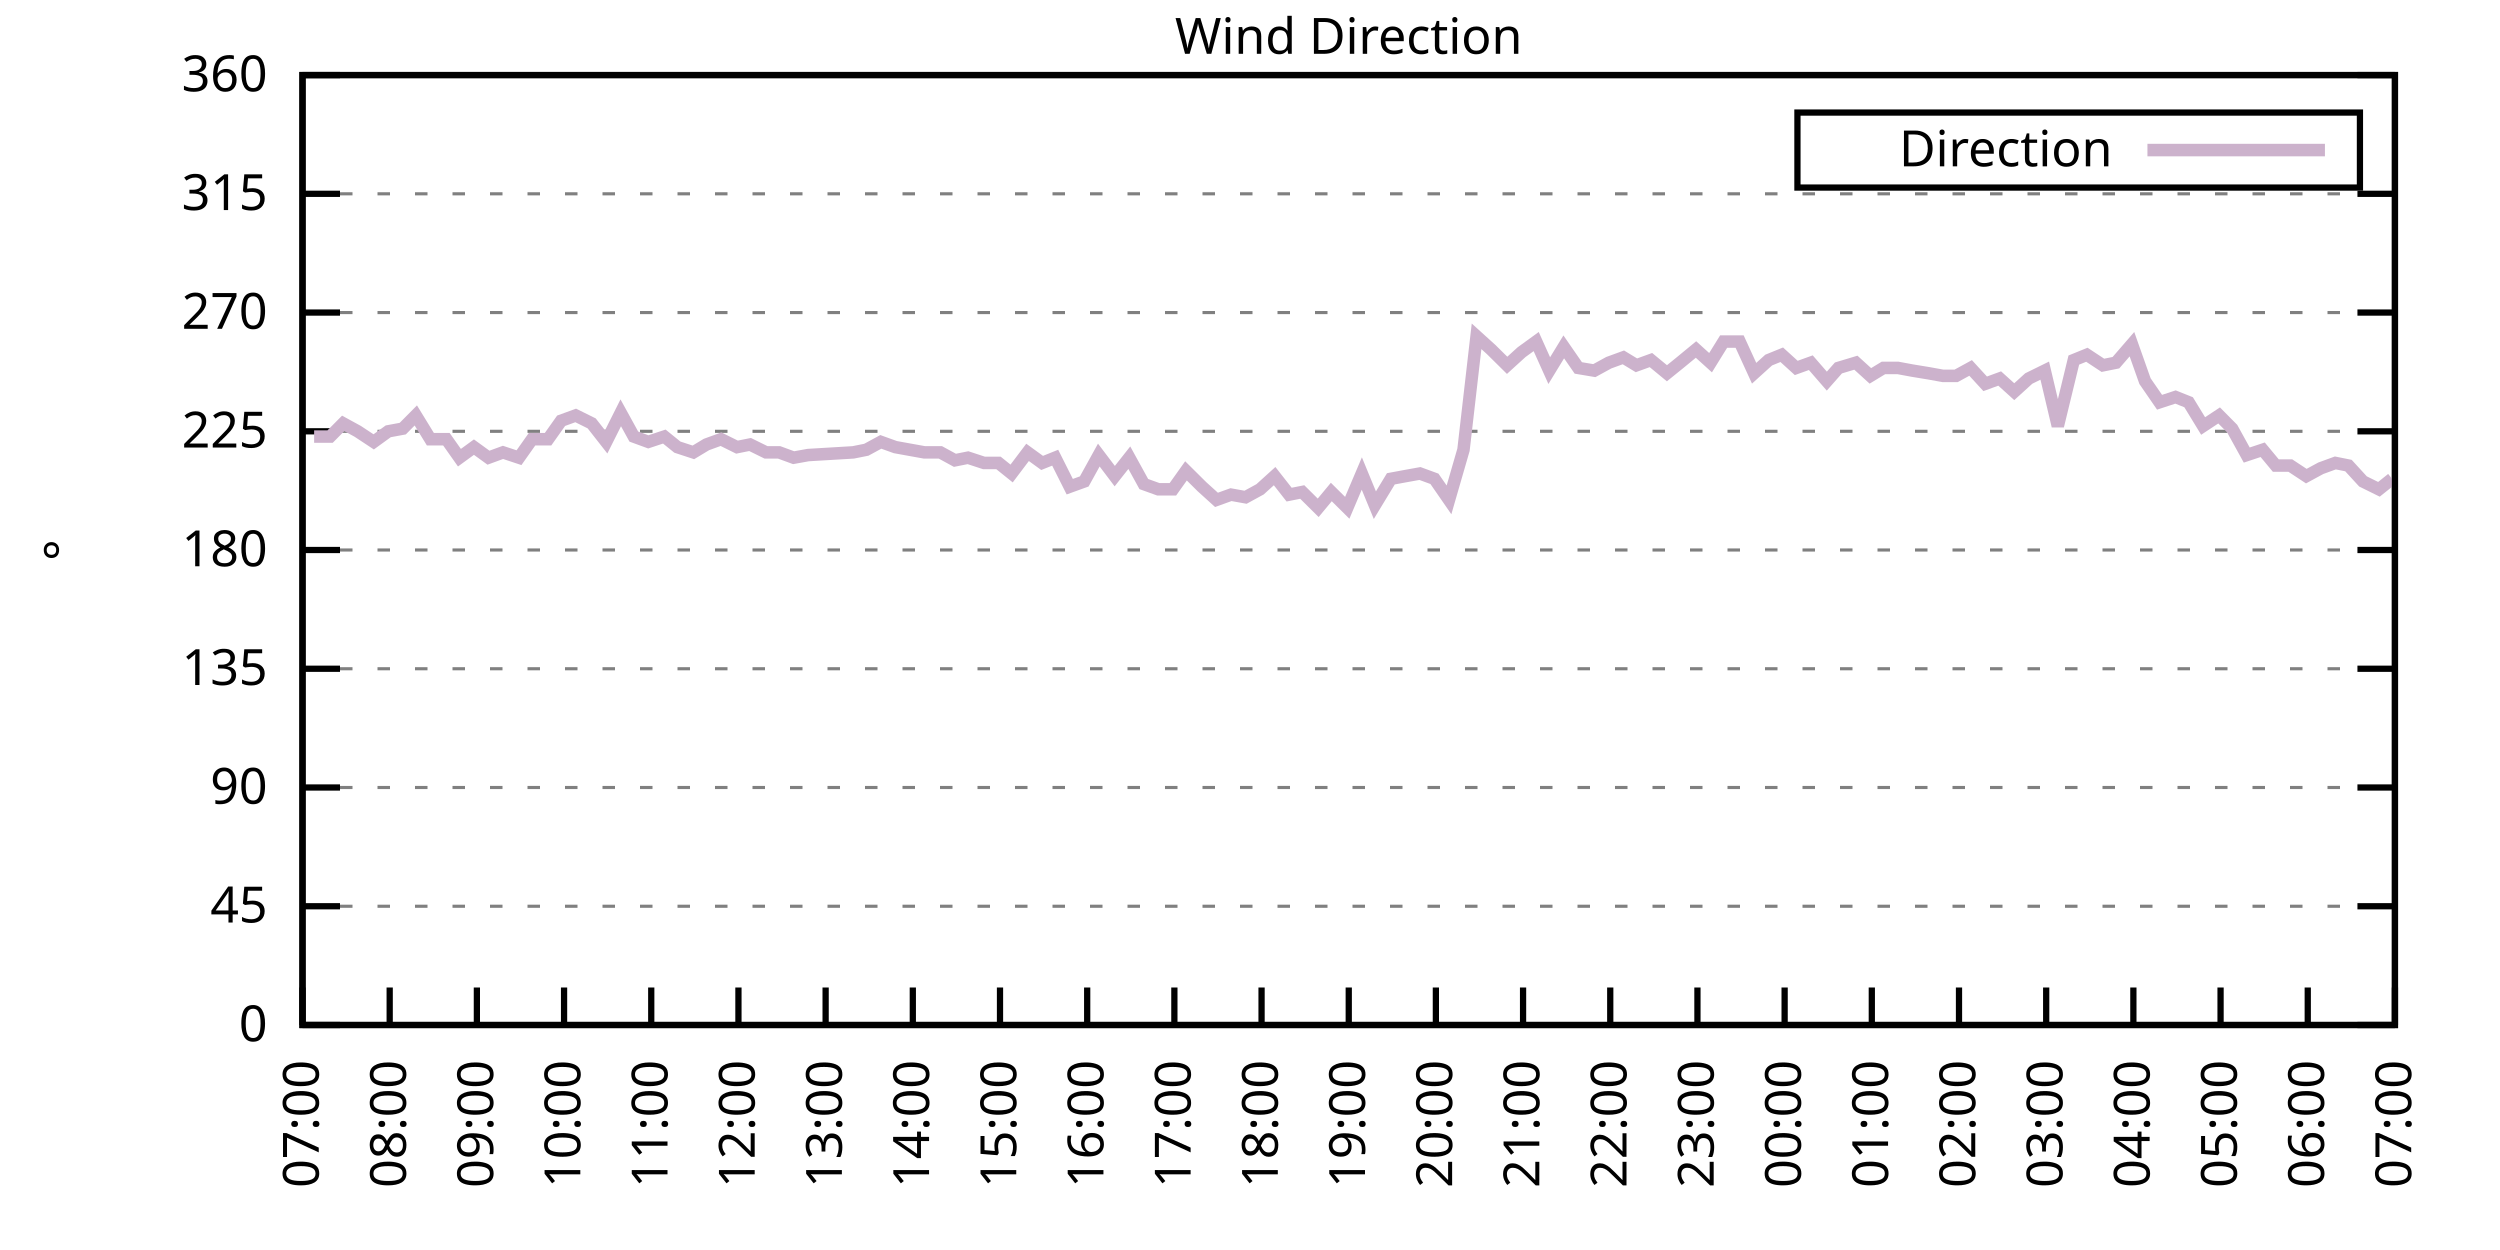
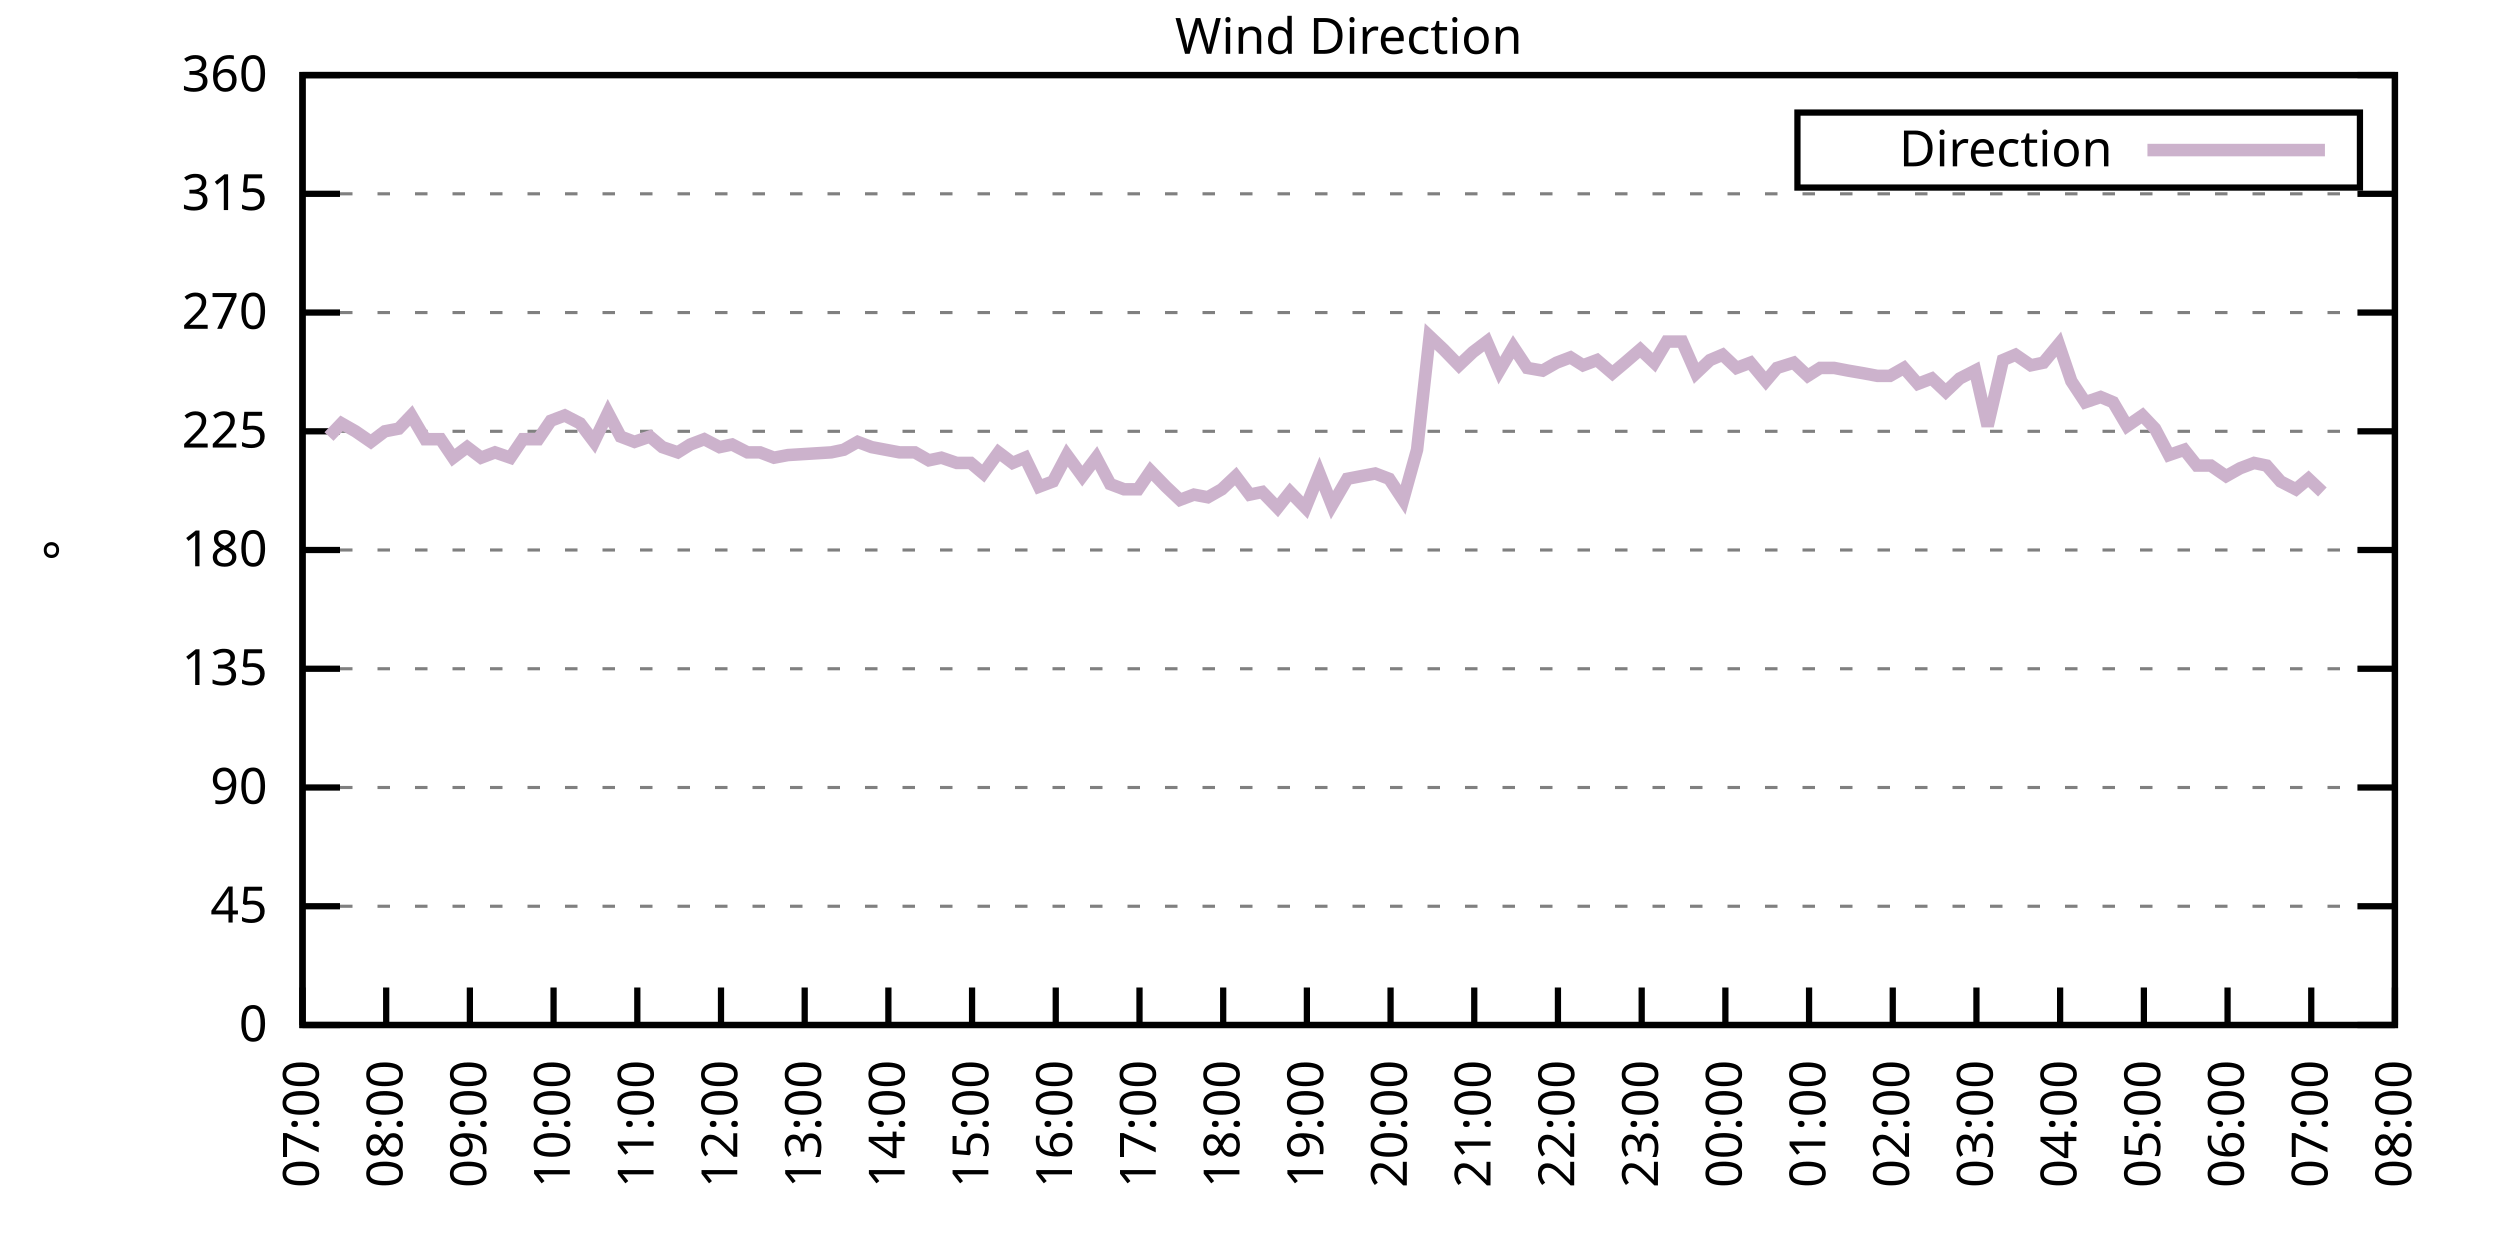
<svg xmlns="http://www.w3.org/2000/svg" xmlns:xlink="http://www.w3.org/1999/xlink" width="400" height="200" viewBox="0 0 400 200">
  <g id="gnuplot_canvas">
    <rect x="0" y="0" width="400" height="200" fill="none" />
    <defs>
      <circle id="gpDot" r="0.5" stroke-width="0.5" stroke="currentColor" />
      <path id="gpPt0" stroke-width="0.333" stroke="currentColor" d="M-1,0 h2 M0,-1 v2" />
      <path id="gpPt1" stroke-width="0.333" stroke="currentColor" d="M-1,-1 L1,1 M1,-1 L-1,1" />
      <path id="gpPt2" stroke-width="0.333" stroke="currentColor" d="M-1,0 L1,0 M0,-1 L0,1 M-1,-1 L1,1 M-1,1 L1,-1" />
      <rect id="gpPt3" stroke-width="0.333" stroke="currentColor" x="-1" y="-1" width="2" height="2" />
      <rect id="gpPt4" stroke-width="0.333" stroke="currentColor" fill="currentColor" x="-1" y="-1" width="2" height="2" />
      <circle id="gpPt5" stroke-width="0.333" stroke="currentColor" cx="0" cy="0" r="1" />
      <use xlink:href="#gpPt5" id="gpPt6" fill="currentColor" stroke="none" />
      <path id="gpPt7" stroke-width="0.333" stroke="currentColor" d="M0,-1.33 L-1.33,0.67 L1.33,0.67 z" />
      <use xlink:href="#gpPt7" id="gpPt8" fill="currentColor" stroke="none" />
      <use xlink:href="#gpPt7" id="gpPt9" stroke="currentColor" transform="rotate(180)" />
      <use xlink:href="#gpPt9" id="gpPt10" fill="currentColor" stroke="none" />
      <use xlink:href="#gpPt3" id="gpPt11" stroke="currentColor" transform="rotate(45)" />
      <use xlink:href="#gpPt11" id="gpPt12" fill="currentColor" stroke="none" />
      <path id="gpPt13" stroke-width="0.333" stroke="currentColor" d="M0,1.330 L1.265,0.411 L0.782,-1.067 L-0.782,-1.076 L-1.265,0.411 z" />
      <use xlink:href="#gpPt13" id="gpPt14" fill="currentColor" stroke="none" />
      <filter id="textbox" filterUnits="objectBoundingBox" x="0" y="0" height="1" width="1">
        <feFlood flood-color="white" flood-opacity="1" result="bgnd" />
        <feComposite in="SourceGraphic" in2="bgnd" operator="atop" />
      </filter>
      <filter id="greybox" filterUnits="objectBoundingBox" x="0" y="0" height="1" width="1">
        <feFlood flood-color="lightgrey" flood-opacity="1" result="grey" />
        <feComposite in="SourceGraphic" in2="grey" operator="atop" />
      </filter>
    </defs>
    <g fill="none" color="white" stroke="currentColor" stroke-width="1.00" stroke-linecap="butt" stroke-linejoin="miter">
</g>
    <g fill="none" color="black" stroke="currentColor" stroke-width="1.00" stroke-linecap="butt" stroke-linejoin="miter">
      <g stroke="none" shape-rendering="crispEdges">
        <polygon fill="rgb(255, 255, 255)" points="48.40,164.00 383.18,164.00 383.18,12.02 48.40,12.02 " />
      </g>
    </g>
    <g fill="none" color="black" stroke="currentColor" stroke-width="1.00" stroke-linecap="butt" stroke-linejoin="miter">
</g>
    <g fill="none" color="black" stroke="black" stroke-width="0.50" stroke-linecap="butt" stroke-linejoin="miter">
</g>
    <g fill="none" color="gray" stroke="currentColor" stroke-width="0.50" stroke-linecap="butt" stroke-linejoin="miter">
      <path stroke="gray" stroke-dasharray="2,4" class="gridline" d="M48.40,164.00 L383.19,164.00  " />
    </g>
    <g fill="none" color="gray" stroke="gray" stroke-width="1.00" stroke-linecap="butt" stroke-linejoin="miter">
</g>
    <g fill="none" color="black" stroke="currentColor" stroke-width="1.00" stroke-linecap="butt" stroke-linejoin="miter">
      <path stroke="black" d="M48.40,164.00 L54.40,164.00 M383.19,164.00 L377.19,164.00  " />
      <g transform="translate(42.80,166.60)" stroke="none" fill="black" font-family="Sans" font-size="8.00" text-anchor="end">
        <text>
          <tspan font-family="Sans"> 0</tspan>
        </text>
      </g>
    </g>
    <g fill="none" color="black" stroke="currentColor" stroke-width="1.00" stroke-linecap="butt" stroke-linejoin="miter">
</g>
    <g fill="none" color="black" stroke="black" stroke-width="0.50" stroke-linecap="butt" stroke-linejoin="miter">
</g>
    <g fill="none" color="gray" stroke="currentColor" stroke-width="0.50" stroke-linecap="butt" stroke-linejoin="miter">
      <path stroke="gray" stroke-dasharray="2,4" class="gridline" d="M48.40,145.00 L383.19,145.00  " />
    </g>
    <g fill="none" color="gray" stroke="gray" stroke-width="1.00" stroke-linecap="butt" stroke-linejoin="miter">
</g>
    <g fill="none" color="black" stroke="currentColor" stroke-width="1.00" stroke-linecap="butt" stroke-linejoin="miter">
      <path stroke="black" d="M48.40,145.00 L54.40,145.00 M383.19,145.00 L377.19,145.00  " />
      <g transform="translate(42.80,147.60)" stroke="none" fill="black" font-family="Sans" font-size="8.00" text-anchor="end">
        <text>
          <tspan font-family="Sans"> 45</tspan>
        </text>
      </g>
    </g>
    <g fill="none" color="black" stroke="currentColor" stroke-width="1.00" stroke-linecap="butt" stroke-linejoin="miter">
</g>
    <g fill="none" color="black" stroke="black" stroke-width="0.50" stroke-linecap="butt" stroke-linejoin="miter">
</g>
    <g fill="none" color="gray" stroke="currentColor" stroke-width="0.50" stroke-linecap="butt" stroke-linejoin="miter">
      <path stroke="gray" stroke-dasharray="2,4" class="gridline" d="M48.40,126.00 L383.19,126.00  " />
    </g>
    <g fill="none" color="gray" stroke="gray" stroke-width="1.00" stroke-linecap="butt" stroke-linejoin="miter">
</g>
    <g fill="none" color="black" stroke="currentColor" stroke-width="1.00" stroke-linecap="butt" stroke-linejoin="miter">
      <path stroke="black" d="M48.40,126.00 L54.40,126.00 M383.19,126.00 L377.19,126.00  " />
      <g transform="translate(42.80,128.60)" stroke="none" fill="black" font-family="Sans" font-size="8.00" text-anchor="end">
        <text>
          <tspan font-family="Sans"> 90</tspan>
        </text>
      </g>
    </g>
    <g fill="none" color="black" stroke="currentColor" stroke-width="1.00" stroke-linecap="butt" stroke-linejoin="miter">
</g>
    <g fill="none" color="black" stroke="black" stroke-width="0.50" stroke-linecap="butt" stroke-linejoin="miter">
</g>
    <g fill="none" color="gray" stroke="currentColor" stroke-width="0.50" stroke-linecap="butt" stroke-linejoin="miter">
      <path stroke="gray" stroke-dasharray="2,4" class="gridline" d="M48.40,107.00 L383.19,107.00  " />
    </g>
    <g fill="none" color="gray" stroke="gray" stroke-width="1.00" stroke-linecap="butt" stroke-linejoin="miter">
</g>
    <g fill="none" color="black" stroke="currentColor" stroke-width="1.00" stroke-linecap="butt" stroke-linejoin="miter">
      <path stroke="black" d="M48.40,107.00 L54.40,107.00 M383.19,107.00 L377.19,107.00  " />
      <g transform="translate(42.80,109.60)" stroke="none" fill="black" font-family="Sans" font-size="8.00" text-anchor="end">
        <text>
          <tspan font-family="Sans"> 135</tspan>
        </text>
      </g>
    </g>
    <g fill="none" color="black" stroke="currentColor" stroke-width="1.00" stroke-linecap="butt" stroke-linejoin="miter">
</g>
    <g fill="none" color="black" stroke="black" stroke-width="0.50" stroke-linecap="butt" stroke-linejoin="miter">
</g>
    <g fill="none" color="gray" stroke="currentColor" stroke-width="0.50" stroke-linecap="butt" stroke-linejoin="miter">
      <path stroke="gray" stroke-dasharray="2,4" class="gridline" d="M48.40,88.00 L383.19,88.00  " />
    </g>
    <g fill="none" color="gray" stroke="gray" stroke-width="1.00" stroke-linecap="butt" stroke-linejoin="miter">
</g>
    <g fill="none" color="black" stroke="currentColor" stroke-width="1.00" stroke-linecap="butt" stroke-linejoin="miter">
      <path stroke="black" d="M48.40,88.00 L54.40,88.00 M383.19,88.00 L377.19,88.00  " />
      <g transform="translate(42.80,90.60)" stroke="none" fill="black" font-family="Sans" font-size="8.00" text-anchor="end">
        <text>
          <tspan font-family="Sans"> 180</tspan>
        </text>
      </g>
    </g>
    <g fill="none" color="black" stroke="currentColor" stroke-width="1.00" stroke-linecap="butt" stroke-linejoin="miter">
</g>
    <g fill="none" color="black" stroke="black" stroke-width="0.50" stroke-linecap="butt" stroke-linejoin="miter">
</g>
    <g fill="none" color="gray" stroke="currentColor" stroke-width="0.50" stroke-linecap="butt" stroke-linejoin="miter">
      <path stroke="gray" stroke-dasharray="2,4" class="gridline" d="M48.40,69.01 L383.19,69.01  " />
    </g>
    <g fill="none" color="gray" stroke="gray" stroke-width="1.00" stroke-linecap="butt" stroke-linejoin="miter">
</g>
    <g fill="none" color="black" stroke="currentColor" stroke-width="1.00" stroke-linecap="butt" stroke-linejoin="miter">
      <path stroke="black" d="M48.40,69.01 L54.40,69.01 M383.19,69.01 L377.19,69.01  " />
      <g transform="translate(42.80,71.61)" stroke="none" fill="black" font-family="Sans" font-size="8.00" text-anchor="end">
        <text>
          <tspan font-family="Sans"> 225</tspan>
        </text>
      </g>
    </g>
    <g fill="none" color="black" stroke="currentColor" stroke-width="1.00" stroke-linecap="butt" stroke-linejoin="miter">
</g>
    <g fill="none" color="black" stroke="black" stroke-width="0.50" stroke-linecap="butt" stroke-linejoin="miter">
</g>
    <g fill="none" color="gray" stroke="currentColor" stroke-width="0.50" stroke-linecap="butt" stroke-linejoin="miter">
      <path stroke="gray" stroke-dasharray="2,4" class="gridline" d="M48.40,50.01 L383.19,50.01  " />
    </g>
    <g fill="none" color="gray" stroke="gray" stroke-width="1.00" stroke-linecap="butt" stroke-linejoin="miter">
</g>
    <g fill="none" color="black" stroke="currentColor" stroke-width="1.00" stroke-linecap="butt" stroke-linejoin="miter">
      <path stroke="black" d="M48.40,50.01 L54.40,50.01 M383.19,50.01 L377.19,50.01  " />
      <g transform="translate(42.80,52.61)" stroke="none" fill="black" font-family="Sans" font-size="8.00" text-anchor="end">
        <text>
          <tspan font-family="Sans"> 270</tspan>
        </text>
      </g>
    </g>
    <g fill="none" color="black" stroke="currentColor" stroke-width="1.00" stroke-linecap="butt" stroke-linejoin="miter">
</g>
    <g fill="none" color="black" stroke="black" stroke-width="0.50" stroke-linecap="butt" stroke-linejoin="miter">
</g>
    <g fill="none" color="gray" stroke="currentColor" stroke-width="0.50" stroke-linecap="butt" stroke-linejoin="miter">
      <path stroke="gray" stroke-dasharray="2,4" class="gridline" d="M48.40,31.01 L383.19,31.01  " />
    </g>
    <g fill="none" color="gray" stroke="gray" stroke-width="1.00" stroke-linecap="butt" stroke-linejoin="miter">
</g>
    <g fill="none" color="black" stroke="currentColor" stroke-width="1.00" stroke-linecap="butt" stroke-linejoin="miter">
      <path stroke="black" d="M48.40,31.01 L54.40,31.01 M383.19,31.01 L377.19,31.01  " />
      <g transform="translate(42.80,33.61)" stroke="none" fill="black" font-family="Sans" font-size="8.00" text-anchor="end">
        <text>
          <tspan font-family="Sans"> 315</tspan>
        </text>
      </g>
    </g>
    <g fill="none" color="black" stroke="currentColor" stroke-width="1.00" stroke-linecap="butt" stroke-linejoin="miter">
</g>
    <g fill="none" color="black" stroke="black" stroke-width="0.50" stroke-linecap="butt" stroke-linejoin="miter">
</g>
    <g fill="none" color="gray" stroke="currentColor" stroke-width="0.50" stroke-linecap="butt" stroke-linejoin="miter">
      <path stroke="gray" stroke-dasharray="2,4" class="gridline" d="M48.40,12.01 L383.19,12.01  " />
    </g>
    <g fill="none" color="gray" stroke="gray" stroke-width="1.00" stroke-linecap="butt" stroke-linejoin="miter">
</g>
    <g fill="none" color="black" stroke="currentColor" stroke-width="1.00" stroke-linecap="butt" stroke-linejoin="miter">
      <path stroke="black" d="M48.40,12.01 L54.40,12.01 M383.19,12.01 L377.19,12.01  " />
      <g transform="translate(42.80,14.61)" stroke="none" fill="black" font-family="Sans" font-size="8.00" text-anchor="end">
        <text>
          <tspan font-family="Sans"> 360</tspan>
        </text>
      </g>
    </g>
    <g fill="none" color="black" stroke="currentColor" stroke-width="1.00" stroke-linecap="butt" stroke-linejoin="miter">
      <path stroke="black" d="M48.40,164.00 L48.40,158.00  " />
      <g transform="translate(51.00,169.60) rotate(270.00)" stroke="none" fill="black" font-family="Sans" font-size="8.00" text-anchor="end">
        <text>
          <tspan font-family="Sans">07:00</tspan>
        </text>
      </g>
    </g>
    <g fill="none" color="black" stroke="currentColor" stroke-width="1.00" stroke-linecap="butt" stroke-linejoin="miter">
-       <path stroke="black" d="M62.35,164.00 L62.35,158.00  " />
-       <g transform="translate(64.95,169.60) rotate(270.00)" stroke="none" fill="black" font-family="Sans" font-size="8.00" text-anchor="end">
+       <path stroke="black" d="M61.79,164.00 L61.79,158.00  " />
+       <g transform="translate(64.39,169.60) rotate(270.00)" stroke="none" fill="black" font-family="Sans" font-size="8.00" text-anchor="end">
        <text>
          <tspan font-family="Sans">08:00</tspan>
        </text>
      </g>
    </g>
    <g fill="none" color="black" stroke="currentColor" stroke-width="1.00" stroke-linecap="butt" stroke-linejoin="miter">
-       <path stroke="black" d="M76.30,164.00 L76.30,158.00  " />
-       <g transform="translate(78.90,169.60) rotate(270.00)" stroke="none" fill="black" font-family="Sans" font-size="8.00" text-anchor="end">
+       <path stroke="black" d="M75.18,164.00 L75.18,158.00  " />
+       <g transform="translate(77.78,169.60) rotate(270.00)" stroke="none" fill="black" font-family="Sans" font-size="8.00" text-anchor="end">
        <text>
          <tspan font-family="Sans">09:00</tspan>
        </text>
      </g>
    </g>
    <g fill="none" color="black" stroke="currentColor" stroke-width="1.00" stroke-linecap="butt" stroke-linejoin="miter">
-       <path stroke="black" d="M90.25,164.00 L90.25,158.00  " />
-       <g transform="translate(92.85,169.60) rotate(270.00)" stroke="none" fill="black" font-family="Sans" font-size="8.00" text-anchor="end">
+       <path stroke="black" d="M88.57,164.00 L88.57,158.00  " />
+       <g transform="translate(91.17,169.60) rotate(270.00)" stroke="none" fill="black" font-family="Sans" font-size="8.00" text-anchor="end">
        <text>
          <tspan font-family="Sans">10:00</tspan>
        </text>
      </g>
    </g>
    <g fill="none" color="black" stroke="currentColor" stroke-width="1.00" stroke-linecap="butt" stroke-linejoin="miter">
-       <path stroke="black" d="M104.20,164.00 L104.20,158.00  " />
-       <g transform="translate(106.80,169.60) rotate(270.00)" stroke="none" fill="black" font-family="Sans" font-size="8.00" text-anchor="end">
+       <path stroke="black" d="M101.97,164.00 L101.97,158.00  " />
+       <g transform="translate(104.57,169.60) rotate(270.00)" stroke="none" fill="black" font-family="Sans" font-size="8.00" text-anchor="end">
        <text>
          <tspan font-family="Sans">11:00</tspan>
        </text>
      </g>
    </g>
    <g fill="none" color="black" stroke="currentColor" stroke-width="1.00" stroke-linecap="butt" stroke-linejoin="miter">
-       <path stroke="black" d="M118.15,164.00 L118.15,158.00  " />
-       <g transform="translate(120.75,169.60) rotate(270.00)" stroke="none" fill="black" font-family="Sans" font-size="8.00" text-anchor="end">
+       <path stroke="black" d="M115.36,164.00 L115.36,158.00  " />
+       <g transform="translate(117.96,169.60) rotate(270.00)" stroke="none" fill="black" font-family="Sans" font-size="8.00" text-anchor="end">
        <text>
          <tspan font-family="Sans">12:00</tspan>
        </text>
      </g>
    </g>
    <g fill="none" color="black" stroke="currentColor" stroke-width="1.00" stroke-linecap="butt" stroke-linejoin="miter">
-       <path stroke="black" d="M132.10,164.00 L132.10,158.00  " />
-       <g transform="translate(134.70,169.60) rotate(270.00)" stroke="none" fill="black" font-family="Sans" font-size="8.00" text-anchor="end">
+       <path stroke="black" d="M128.75,164.00 L128.75,158.00  " />
+       <g transform="translate(131.35,169.60) rotate(270.00)" stroke="none" fill="black" font-family="Sans" font-size="8.00" text-anchor="end">
        <text>
          <tspan font-family="Sans">13:00</tspan>
        </text>
      </g>
    </g>
    <g fill="none" color="black" stroke="currentColor" stroke-width="1.00" stroke-linecap="butt" stroke-linejoin="miter">
-       <path stroke="black" d="M146.05,164.00 L146.05,158.00  " />
-       <g transform="translate(148.65,169.60) rotate(270.00)" stroke="none" fill="black" font-family="Sans" font-size="8.00" text-anchor="end">
+       <path stroke="black" d="M142.14,164.00 L142.14,158.00  " />
+       <g transform="translate(144.74,169.60) rotate(270.00)" stroke="none" fill="black" font-family="Sans" font-size="8.00" text-anchor="end">
        <text>
          <tspan font-family="Sans">14:00</tspan>
        </text>
      </g>
    </g>
    <g fill="none" color="black" stroke="currentColor" stroke-width="1.00" stroke-linecap="butt" stroke-linejoin="miter">
-       <path stroke="black" d="M160.00,164.00 L160.00,158.00  " />
-       <g transform="translate(162.60,169.60) rotate(270.00)" stroke="none" fill="black" font-family="Sans" font-size="8.00" text-anchor="end">
+       <path stroke="black" d="M155.53,164.00 L155.53,158.00  " />
+       <g transform="translate(158.13,169.60) rotate(270.00)" stroke="none" fill="black" font-family="Sans" font-size="8.00" text-anchor="end">
        <text>
          <tspan font-family="Sans">15:00</tspan>
        </text>
      </g>
    </g>
    <g fill="none" color="black" stroke="currentColor" stroke-width="1.00" stroke-linecap="butt" stroke-linejoin="miter">
-       <path stroke="black" d="M173.95,164.00 L173.95,158.00  " />
-       <g transform="translate(176.55,169.60) rotate(270.00)" stroke="none" fill="black" font-family="Sans" font-size="8.00" text-anchor="end">
+       <path stroke="black" d="M168.92,164.00 L168.92,158.00  " />
+       <g transform="translate(171.52,169.60) rotate(270.00)" stroke="none" fill="black" font-family="Sans" font-size="8.00" text-anchor="end">
        <text>
          <tspan font-family="Sans">16:00</tspan>
        </text>
      </g>
    </g>
    <g fill="none" color="black" stroke="currentColor" stroke-width="1.00" stroke-linecap="butt" stroke-linejoin="miter">
-       <path stroke="black" d="M187.90,164.00 L187.90,158.00  " />
-       <g transform="translate(190.50,169.60) rotate(270.00)" stroke="none" fill="black" font-family="Sans" font-size="8.00" text-anchor="end">
+       <path stroke="black" d="M182.32,164.00 L182.32,158.00  " />
+       <g transform="translate(184.92,169.60) rotate(270.00)" stroke="none" fill="black" font-family="Sans" font-size="8.00" text-anchor="end">
        <text>
          <tspan font-family="Sans">17:00</tspan>
        </text>
      </g>
    </g>
    <g fill="none" color="black" stroke="currentColor" stroke-width="1.00" stroke-linecap="butt" stroke-linejoin="miter">
-       <path stroke="black" d="M201.85,164.00 L201.85,158.00  " />
-       <g transform="translate(204.45,169.60) rotate(270.00)" stroke="none" fill="black" font-family="Sans" font-size="8.00" text-anchor="end">
+       <path stroke="black" d="M195.71,164.00 L195.71,158.00  " />
+       <g transform="translate(198.31,169.60) rotate(270.00)" stroke="none" fill="black" font-family="Sans" font-size="8.00" text-anchor="end">
        <text>
          <tspan font-family="Sans">18:00</tspan>
        </text>
      </g>
    </g>
    <g fill="none" color="black" stroke="currentColor" stroke-width="1.00" stroke-linecap="butt" stroke-linejoin="miter">
-       <path stroke="black" d="M215.80,164.00 L215.80,158.00  " />
-       <g transform="translate(218.40,169.60) rotate(270.00)" stroke="none" fill="black" font-family="Sans" font-size="8.00" text-anchor="end">
+       <path stroke="black" d="M209.10,164.00 L209.10,158.00  " />
+       <g transform="translate(211.70,169.60) rotate(270.00)" stroke="none" fill="black" font-family="Sans" font-size="8.00" text-anchor="end">
        <text>
          <tspan font-family="Sans">19:00</tspan>
        </text>
      </g>
    </g>
    <g fill="none" color="black" stroke="currentColor" stroke-width="1.00" stroke-linecap="butt" stroke-linejoin="miter">
-       <path stroke="black" d="M229.74,164.00 L229.74,158.00  " />
-       <g transform="translate(232.34,169.60) rotate(270.00)" stroke="none" fill="black" font-family="Sans" font-size="8.00" text-anchor="end">
+       <path stroke="black" d="M222.49,164.00 L222.49,158.00  " />
+       <g transform="translate(225.09,169.60) rotate(270.00)" stroke="none" fill="black" font-family="Sans" font-size="8.00" text-anchor="end">
        <text>
          <tspan font-family="Sans">20:00</tspan>
        </text>
      </g>
    </g>
    <g fill="none" color="black" stroke="currentColor" stroke-width="1.00" stroke-linecap="butt" stroke-linejoin="miter">
-       <path stroke="black" d="M243.69,164.00 L243.69,158.00  " />
-       <g transform="translate(246.29,169.60) rotate(270.00)" stroke="none" fill="black" font-family="Sans" font-size="8.00" text-anchor="end">
+       <path stroke="black" d="M235.88,164.00 L235.88,158.00  " />
+       <g transform="translate(238.48,169.60) rotate(270.00)" stroke="none" fill="black" font-family="Sans" font-size="8.00" text-anchor="end">
        <text>
          <tspan font-family="Sans">21:00</tspan>
        </text>
      </g>
    </g>
    <g fill="none" color="black" stroke="currentColor" stroke-width="1.00" stroke-linecap="butt" stroke-linejoin="miter">
-       <path stroke="black" d="M257.64,164.00 L257.64,158.00  " />
-       <g transform="translate(260.24,169.60) rotate(270.00)" stroke="none" fill="black" font-family="Sans" font-size="8.00" text-anchor="end">
+       <path stroke="black" d="M249.27,164.00 L249.27,158.00  " />
+       <g transform="translate(251.87,169.60) rotate(270.00)" stroke="none" fill="black" font-family="Sans" font-size="8.00" text-anchor="end">
        <text>
          <tspan font-family="Sans">22:00</tspan>
        </text>
      </g>
    </g>
    <g fill="none" color="black" stroke="currentColor" stroke-width="1.00" stroke-linecap="butt" stroke-linejoin="miter">
-       <path stroke="black" d="M271.59,164.00 L271.59,158.00  " />
-       <g transform="translate(274.19,169.60) rotate(270.00)" stroke="none" fill="black" font-family="Sans" font-size="8.00" text-anchor="end">
+       <path stroke="black" d="M262.67,164.00 L262.67,158.00  " />
+       <g transform="translate(265.27,169.60) rotate(270.00)" stroke="none" fill="black" font-family="Sans" font-size="8.00" text-anchor="end">
        <text>
          <tspan font-family="Sans">23:00</tspan>
        </text>
      </g>
    </g>
    <g fill="none" color="black" stroke="currentColor" stroke-width="1.00" stroke-linecap="butt" stroke-linejoin="miter">
-       <path stroke="black" d="M285.54,164.00 L285.54,158.00  " />
-       <g transform="translate(288.14,169.60) rotate(270.00)" stroke="none" fill="black" font-family="Sans" font-size="8.00" text-anchor="end">
+       <path stroke="black" d="M276.06,164.00 L276.06,158.00  " />
+       <g transform="translate(278.66,169.60) rotate(270.00)" stroke="none" fill="black" font-family="Sans" font-size="8.00" text-anchor="end">
        <text>
          <tspan font-family="Sans">00:00</tspan>
        </text>
      </g>
    </g>
    <g fill="none" color="black" stroke="currentColor" stroke-width="1.00" stroke-linecap="butt" stroke-linejoin="miter">
-       <path stroke="black" d="M299.49,164.00 L299.49,158.00  " />
-       <g transform="translate(302.09,169.60) rotate(270.00)" stroke="none" fill="black" font-family="Sans" font-size="8.00" text-anchor="end">
+       <path stroke="black" d="M289.45,164.00 L289.45,158.00  " />
+       <g transform="translate(292.05,169.60) rotate(270.00)" stroke="none" fill="black" font-family="Sans" font-size="8.00" text-anchor="end">
        <text>
          <tspan font-family="Sans">01:00</tspan>
        </text>
      </g>
    </g>
    <g fill="none" color="black" stroke="currentColor" stroke-width="1.00" stroke-linecap="butt" stroke-linejoin="miter">
-       <path stroke="black" d="M313.44,164.00 L313.44,158.00  " />
-       <g transform="translate(316.04,169.60) rotate(270.00)" stroke="none" fill="black" font-family="Sans" font-size="8.00" text-anchor="end">
+       <path stroke="black" d="M302.84,164.00 L302.84,158.00  " />
+       <g transform="translate(305.44,169.60) rotate(270.00)" stroke="none" fill="black" font-family="Sans" font-size="8.00" text-anchor="end">
        <text>
          <tspan font-family="Sans">02:00</tspan>
        </text>
      </g>
    </g>
    <g fill="none" color="black" stroke="currentColor" stroke-width="1.00" stroke-linecap="butt" stroke-linejoin="miter">
-       <path stroke="black" d="M327.39,164.00 L327.39,158.00  " />
-       <g transform="translate(329.99,169.60) rotate(270.00)" stroke="none" fill="black" font-family="Sans" font-size="8.00" text-anchor="end">
+       <path stroke="black" d="M316.23,164.00 L316.23,158.00  " />
+       <g transform="translate(318.83,169.60) rotate(270.00)" stroke="none" fill="black" font-family="Sans" font-size="8.00" text-anchor="end">
        <text>
          <tspan font-family="Sans">03:00</tspan>
        </text>
      </g>
    </g>
    <g fill="none" color="black" stroke="currentColor" stroke-width="1.00" stroke-linecap="butt" stroke-linejoin="miter">
-       <path stroke="black" d="M341.34,164.00 L341.34,158.00  " />
-       <g transform="translate(343.94,169.60) rotate(270.00)" stroke="none" fill="black" font-family="Sans" font-size="8.00" text-anchor="end">
+       <path stroke="black" d="M329.62,164.00 L329.62,158.00  " />
+       <g transform="translate(332.22,169.60) rotate(270.00)" stroke="none" fill="black" font-family="Sans" font-size="8.00" text-anchor="end">
        <text>
          <tspan font-family="Sans">04:00</tspan>
        </text>
      </g>
    </g>
    <g fill="none" color="black" stroke="currentColor" stroke-width="1.00" stroke-linecap="butt" stroke-linejoin="miter">
-       <path stroke="black" d="M355.29,164.00 L355.29,158.00  " />
-       <g transform="translate(357.89,169.60) rotate(270.00)" stroke="none" fill="black" font-family="Sans" font-size="8.00" text-anchor="end">
+       <path stroke="black" d="M343.02,164.00 L343.02,158.00  " />
+       <g transform="translate(345.62,169.60) rotate(270.00)" stroke="none" fill="black" font-family="Sans" font-size="8.00" text-anchor="end">
        <text>
          <tspan font-family="Sans">05:00</tspan>
        </text>
      </g>
    </g>
    <g fill="none" color="black" stroke="currentColor" stroke-width="1.00" stroke-linecap="butt" stroke-linejoin="miter">
-       <path stroke="black" d="M369.24,164.00 L369.24,158.00  " />
-       <g transform="translate(371.84,169.60) rotate(270.00)" stroke="none" fill="black" font-family="Sans" font-size="8.00" text-anchor="end">
+       <path stroke="black" d="M356.41,164.00 L356.41,158.00  " />
+       <g transform="translate(359.01,169.60) rotate(270.00)" stroke="none" fill="black" font-family="Sans" font-size="8.00" text-anchor="end">
        <text>
          <tspan font-family="Sans">06:00</tspan>
+         </text>
+       </g>
+     </g>
+     <g fill="none" color="black" stroke="currentColor" stroke-width="1.00" stroke-linecap="butt" stroke-linejoin="miter">
+       <path stroke="black" d="M369.80,164.00 L369.80,158.00  " />
+       <g transform="translate(372.40,169.60) rotate(270.00)" stroke="none" fill="black" font-family="Sans" font-size="8.00" text-anchor="end">
+         <text>
+           <tspan font-family="Sans">07:00</tspan>
        </text>
      </g>
    </g>
    <g fill="none" color="black" stroke="currentColor" stroke-width="1.00" stroke-linecap="butt" stroke-linejoin="miter">
      <path stroke="black" d="M383.19,164.00 L383.19,158.00  " />
      <g transform="translate(385.79,169.60) rotate(270.00)" stroke="none" fill="black" font-family="Sans" font-size="8.00" text-anchor="end">
        <text>
-           <tspan font-family="Sans">07:00</tspan>
+           <tspan font-family="Sans">08:00</tspan>
        </text>
      </g>
    </g>
    <g fill="none" color="black" stroke="currentColor" stroke-width="1.00" stroke-linecap="butt" stroke-linejoin="miter">
</g>
    <g fill="none" color="black" stroke="currentColor" stroke-width="1.00" stroke-linecap="butt" stroke-linejoin="miter">
      <path stroke="black" d="M48.40,12.01 L48.40,164.00 L383.19,164.00 L383.19,12.01 L48.40,12.01 Z  " />
    </g>
    <g fill="none" color="black" stroke="currentColor" stroke-width="1.00" stroke-linecap="butt" stroke-linejoin="miter">
</g>
    <g fill="none" color="black" stroke="currentColor" stroke-width="1.00" stroke-linecap="butt" stroke-linejoin="miter">
      <path stroke="black" d="M287.59,30.01 L287.59,18.01 L377.59,18.01 L377.59,30.01 L287.59,30.01 Z  " />
    </g>
    <g id="Wind_direction_plot_1">
      <g fill="none" color="white" stroke="black" stroke-width="2.00" stroke-linecap="butt" stroke-linejoin="miter">
</g>
      <g fill="none" color="black" stroke="currentColor" stroke-width="2.00" stroke-linecap="butt" stroke-linejoin="miter">
        <g transform="translate(337.99,26.61)" stroke="none" fill="black" font-family="Sans" font-size="8.00" text-anchor="end">
          <text>
            <tspan font-family="Sans">Direction</tspan>
          </text>
        </g>
      </g>
      <g fill="none" color="black" stroke="currentColor" stroke-width="2.00" stroke-linecap="butt" stroke-linejoin="miter">
-         <path stroke="rgb(204, 178, 204)" d="M343.59,24.01 L371.99,24.01 M50.26,69.85 L52.82,69.85 L54.91,67.74 L57.23,69.01 L59.79,70.70 L62.12,69.01   L64.44,68.58 L66.53,66.47 L68.86,70.27 L71.42,70.27 L73.51,73.23 L75.83,71.54 L78.16,73.23 L80.48,72.38   L83.04,73.23 L85.13,70.27 L87.69,70.27 L89.78,67.32 L92.11,66.47 L94.67,67.74 L96.99,70.70 L99.32,66.05   L101.41,69.85 L103.73,70.70 L106.29,69.85 L108.38,71.54 L110.94,72.38 L113.03,71.12 L115.36,70.27 L117.92,71.54   L120.01,71.12 L122.57,72.38 L124.66,72.38 L126.98,73.23 L129.31,72.81 L136.51,72.38 L138.61,71.96 L140.93,70.70   L143.26,71.54 L145.58,71.96 L147.91,72.38 L150.46,72.38 L152.79,73.65 L154.88,73.23 L157.44,74.07 L159.76,74.07   L161.86,75.76 L164.41,72.38 L166.74,74.07 L168.83,73.23 L171.16,77.87 L173.48,77.03 L175.81,72.81 L178.36,76.18   L180.69,73.23 L183.01,77.45 L185.34,78.29 L187.66,78.29 L189.76,75.34 L192.31,77.87 L194.64,79.98 L196.96,79.14   L199.29,79.56 L201.61,78.29 L203.94,76.18 L206.26,79.14 L208.36,78.72 L210.91,81.25 L213.01,78.72 L215.56,81.25   L217.89,75.76 L219.98,80.83 L222.54,76.61 L224.86,76.18 L227.19,75.76 L229.51,76.61 L231.84,79.98 L234.16,71.96   L236.25,53.81 L238.58,55.92 L241.14,58.45 L243.46,56.34 L245.79,54.65 L247.88,59.30 L250.20,55.50 L252.53,58.87   L255.09,59.30 L257.41,58.03 L259.74,57.18 L261.83,58.45 L264.15,57.61 L266.71,59.72 L268.80,58.03 L271.36,55.92   L273.69,58.03 L275.78,54.65 L278.34,54.65 L280.66,59.72 L282.99,57.61 L285.08,56.76 L287.40,58.87 L289.73,58.03   L292.29,60.98 L294.15,58.87 L296.94,58.03 L299.26,60.14 L301.35,58.87 L303.68,58.87 L306.00,59.30 L308.56,59.72   L310.88,60.14 L312.98,60.14 L315.30,58.87 L317.63,61.41 L319.95,60.56 L322.28,62.67 L324.60,60.56 L327.16,59.30   L329.25,68.16 L331.81,57.61 L333.90,56.76 L336.46,58.45 L338.55,58.03 L341.11,55.07 L343.20,60.98 L345.53,64.36   L348.08,63.52 L350.18,64.36 L352.50,68.16 L355.06,66.47 L357.15,68.58 L359.48,72.81 L362.03,71.96 L364.13,74.49   L366.45,74.49 L369.01,76.18 L371.33,74.92 L373.66,74.07 L375.75,74.49 L378.08,77.03 L380.63,78.29 L382.73,76.61    " />
+         <path stroke="rgb(204, 178, 204)" d="M343.59,24.01 L371.99,24.01 M52.64,69.85 L54.65,67.74 L56.88,69.01 L59.34,70.70 L61.57,69.01 L63.80,68.58   L65.81,66.47 L68.04,70.27 L70.50,70.27 L72.50,73.23 L74.74,71.54 L76.97,73.23 L79.20,72.38 L81.66,73.23   L83.66,70.27 L86.12,70.27 L88.13,67.32 L90.36,66.47 L92.82,67.74 L95.05,70.70 L97.28,66.05 L99.29,69.85   L101.52,70.70 L103.98,69.85 L105.98,71.54 L108.44,72.38 L110.45,71.12 L112.68,70.27 L115.13,71.54 L117.14,71.12   L119.60,72.38 L121.61,72.38 L123.84,73.23 L126.07,72.81 L132.99,72.38 L135.00,71.96 L137.23,70.70 L139.46,71.54   L141.69,71.96 L143.93,72.38 L146.38,72.38 L148.61,73.65 L150.62,73.23 L153.08,74.07 L155.31,74.07 L157.32,75.76   L159.77,72.38 L162.01,74.07 L164.01,73.23 L166.25,77.87 L168.48,77.03 L170.71,72.81 L173.17,76.18 L175.40,73.23   L177.63,77.45 L179.86,78.29 L182.09,78.29 L184.10,75.34 L186.56,77.87 L188.79,79.98 L191.02,79.14 L193.25,79.56   L195.48,78.29 L197.72,76.18 L199.95,79.14 L201.96,78.72 L204.41,81.25 L206.42,78.72 L208.88,81.25 L211.11,75.76   L213.12,80.83 L215.57,76.61 L217.80,76.18 L220.04,75.76 L222.27,76.61 L224.50,79.98 L226.73,71.96 L228.74,53.81   L230.97,55.92 L233.43,58.45 L235.66,56.34 L237.89,54.65 L239.90,59.30 L242.13,55.50 L244.36,58.87 L246.82,59.30   L249.05,58.03 L251.28,57.18 L253.29,58.45 L255.52,57.61 L257.98,59.72 L259.99,58.03 L262.44,55.92 L264.67,58.03   L266.68,54.65 L269.14,54.65 L271.37,59.72 L273.60,57.61 L275.61,56.76 L277.84,58.87 L280.07,58.03 L282.53,60.98   L284.32,58.87 L286.99,58.03 L289.23,60.14 L291.23,58.87 L293.47,58.87 L295.70,59.30 L298.15,59.72 L300.39,60.14   L302.39,60.14 L304.63,58.87 L306.86,61.41 L309.09,60.56 L311.32,62.67 L313.55,60.56 L316.01,59.30 L318.02,68.16   L320.47,57.61 L322.48,56.76 L324.94,58.45 L326.95,58.03 L329.40,55.07 L331.41,60.98 L333.64,64.36 L336.10,63.52   L338.10,64.36 L340.34,68.16 L342.79,66.47 L344.80,68.58 L347.03,72.81 L349.49,71.96 L351.50,74.49 L353.73,74.49   L356.18,76.18 L358.42,74.92 L360.65,74.07 L362.66,74.49 L364.89,77.03 L367.34,78.29 L369.35,76.61 L371.58,78.72    " />
      </g>
    </g>
    <g fill="none" color="black" stroke="currentColor" stroke-width="2.00" stroke-linecap="butt" stroke-linejoin="miter">
</g>
    <g fill="none" color="black" stroke="black" stroke-width="1.00" stroke-linecap="butt" stroke-linejoin="miter">
</g>
    <g fill="none" color="black" stroke="currentColor" stroke-width="1.00" stroke-linecap="butt" stroke-linejoin="miter">
      <path stroke="black" d="M48.40,12.01 L48.40,164.00 L383.19,164.00 L383.19,12.01 L48.40,12.01 Z  " />
      <g transform="translate(12.80,88.01) rotate(270.00)" stroke="none" fill="black" font-family="Sans" font-size="8.00" text-anchor="middle">
        <text>
          <tspan font-family="Sans">°</tspan>
        </text>
      </g>
    </g>
    <g fill="none" color="black" stroke="currentColor" stroke-width="1.00" stroke-linecap="butt" stroke-linejoin="miter">
</g>
    <g fill="none" color="black" stroke="currentColor" stroke-width="1.00" stroke-linecap="butt" stroke-linejoin="miter">
      <g transform="translate(215.79,8.61)" stroke="none" fill="black" font-family="Sans" font-size="8.00" text-anchor="middle">
        <text>
          <tspan font-family="Sans">Wind Direction</tspan>
        </text>
      </g>
    </g>
    <g fill="none" color="black" stroke="currentColor" stroke-width="1.00" stroke-linecap="butt" stroke-linejoin="miter">
</g>
  </g>
</svg>
